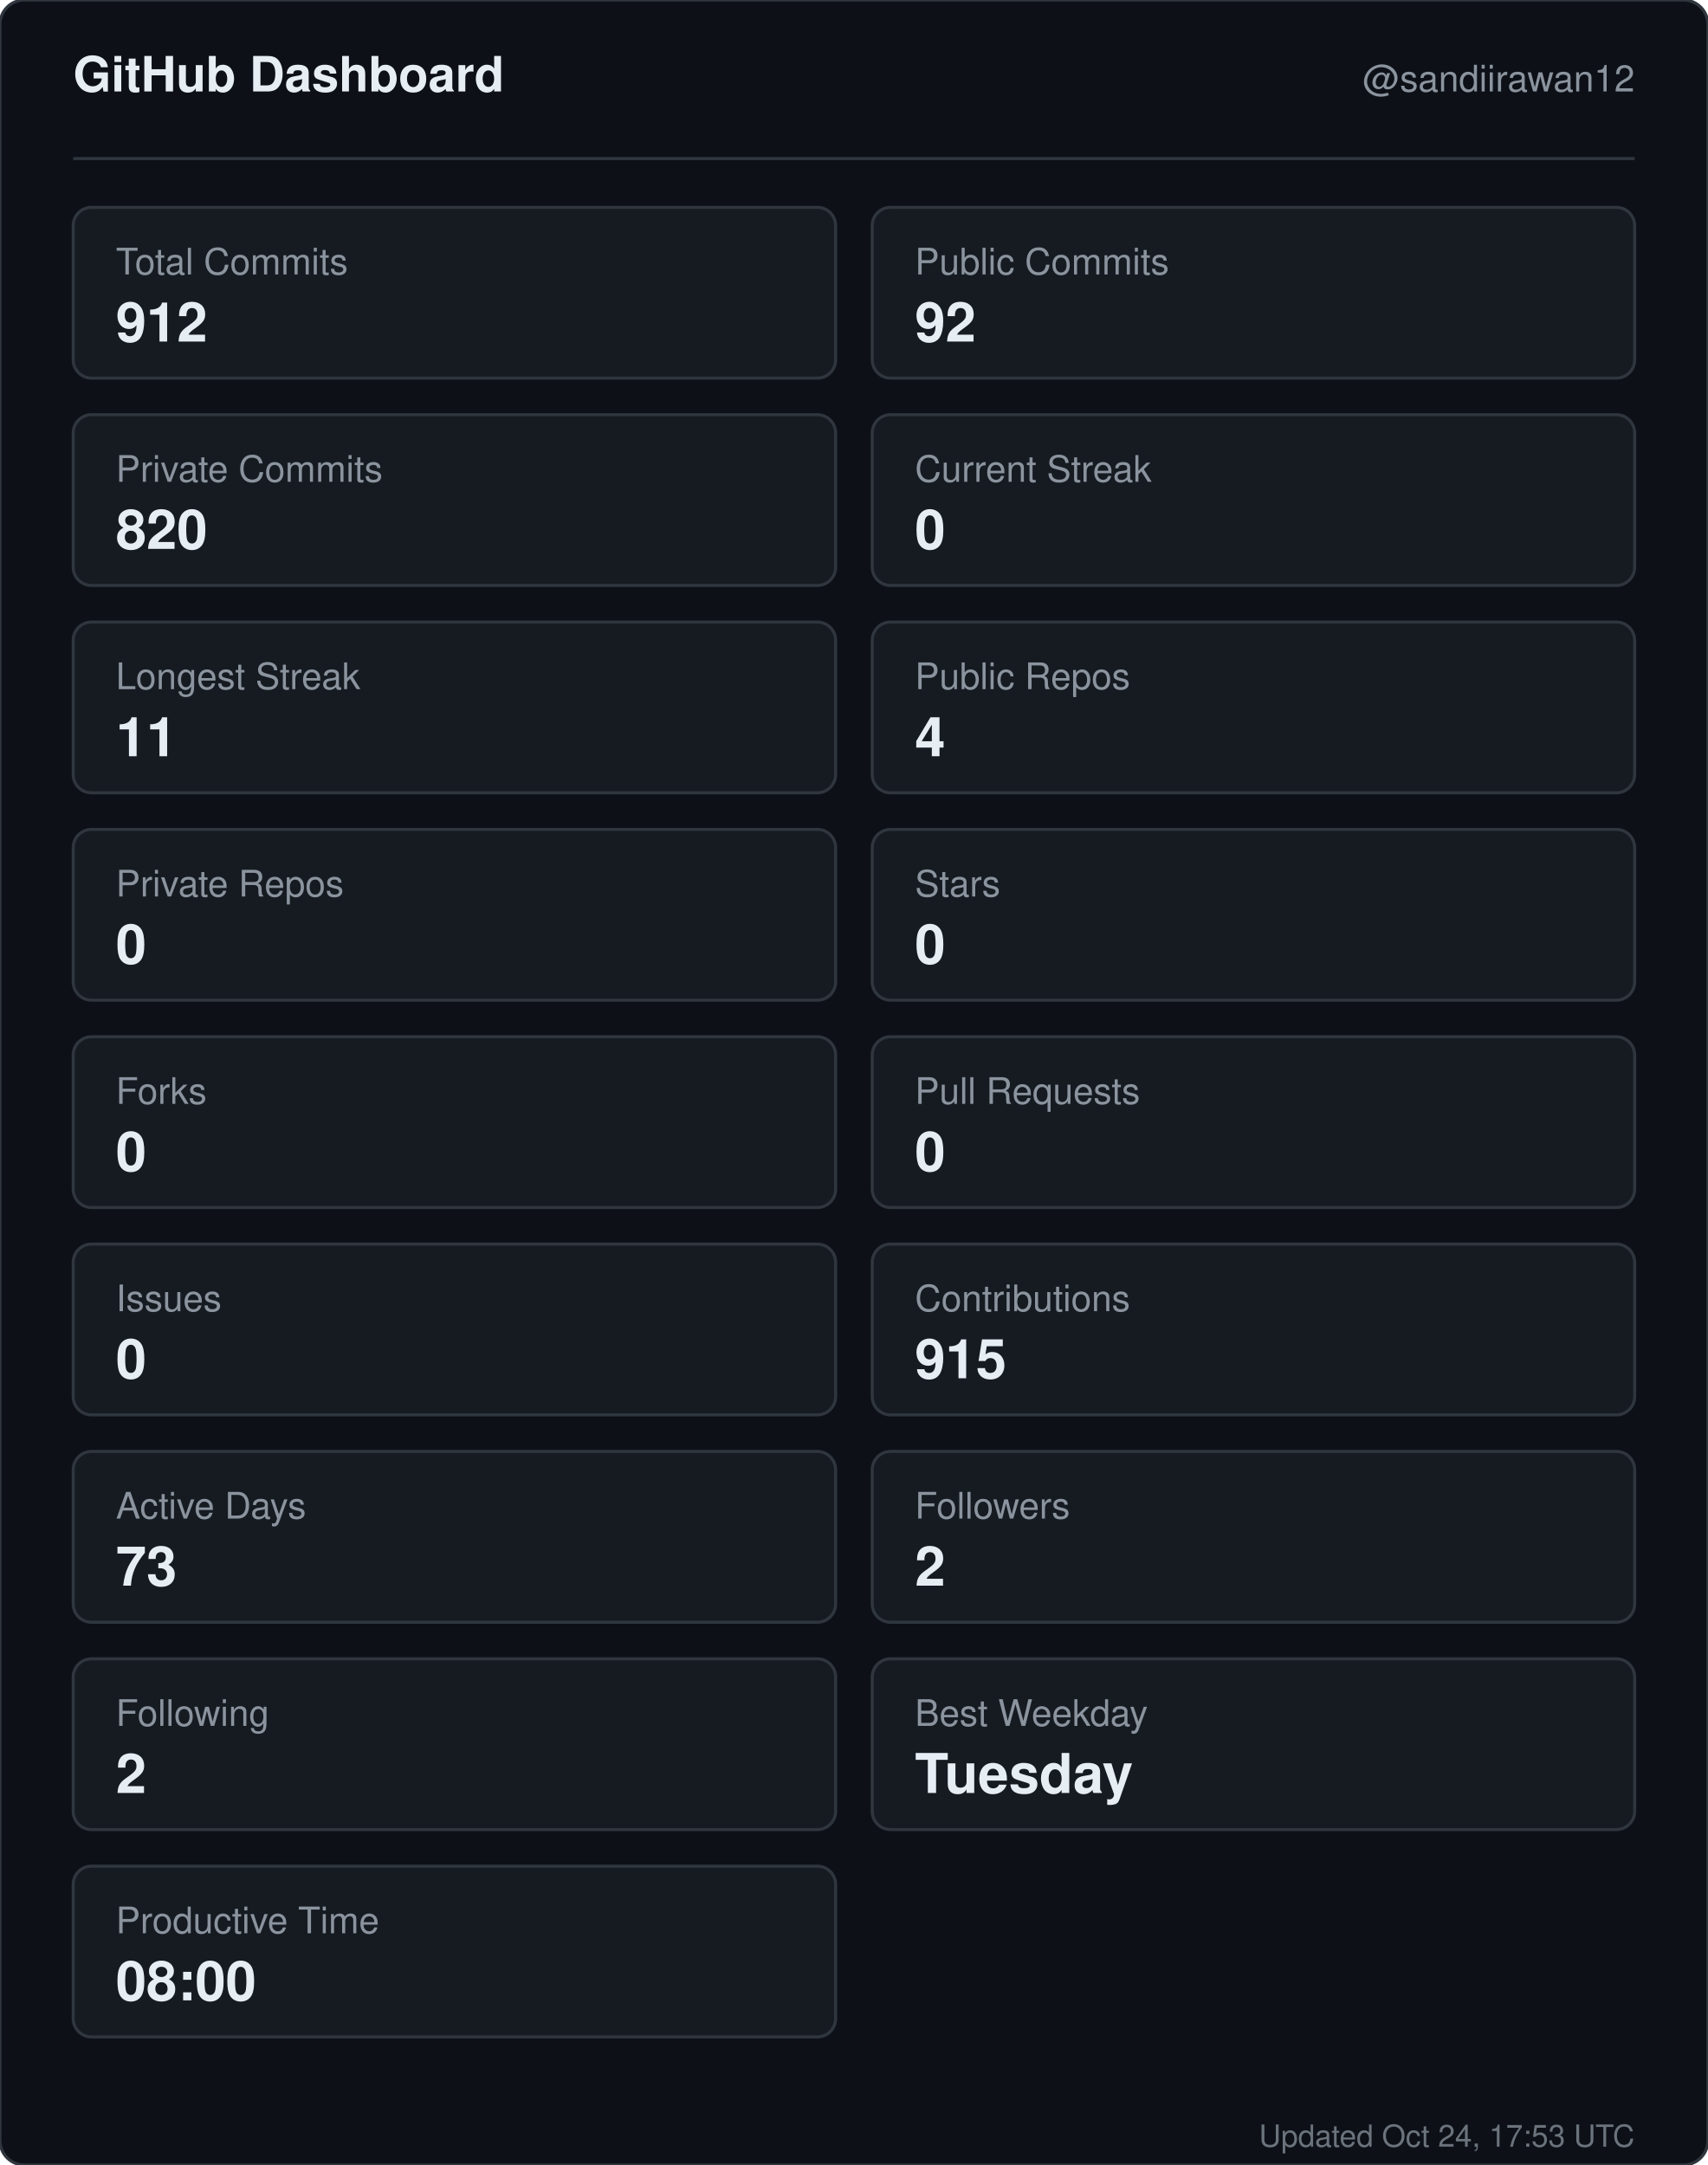
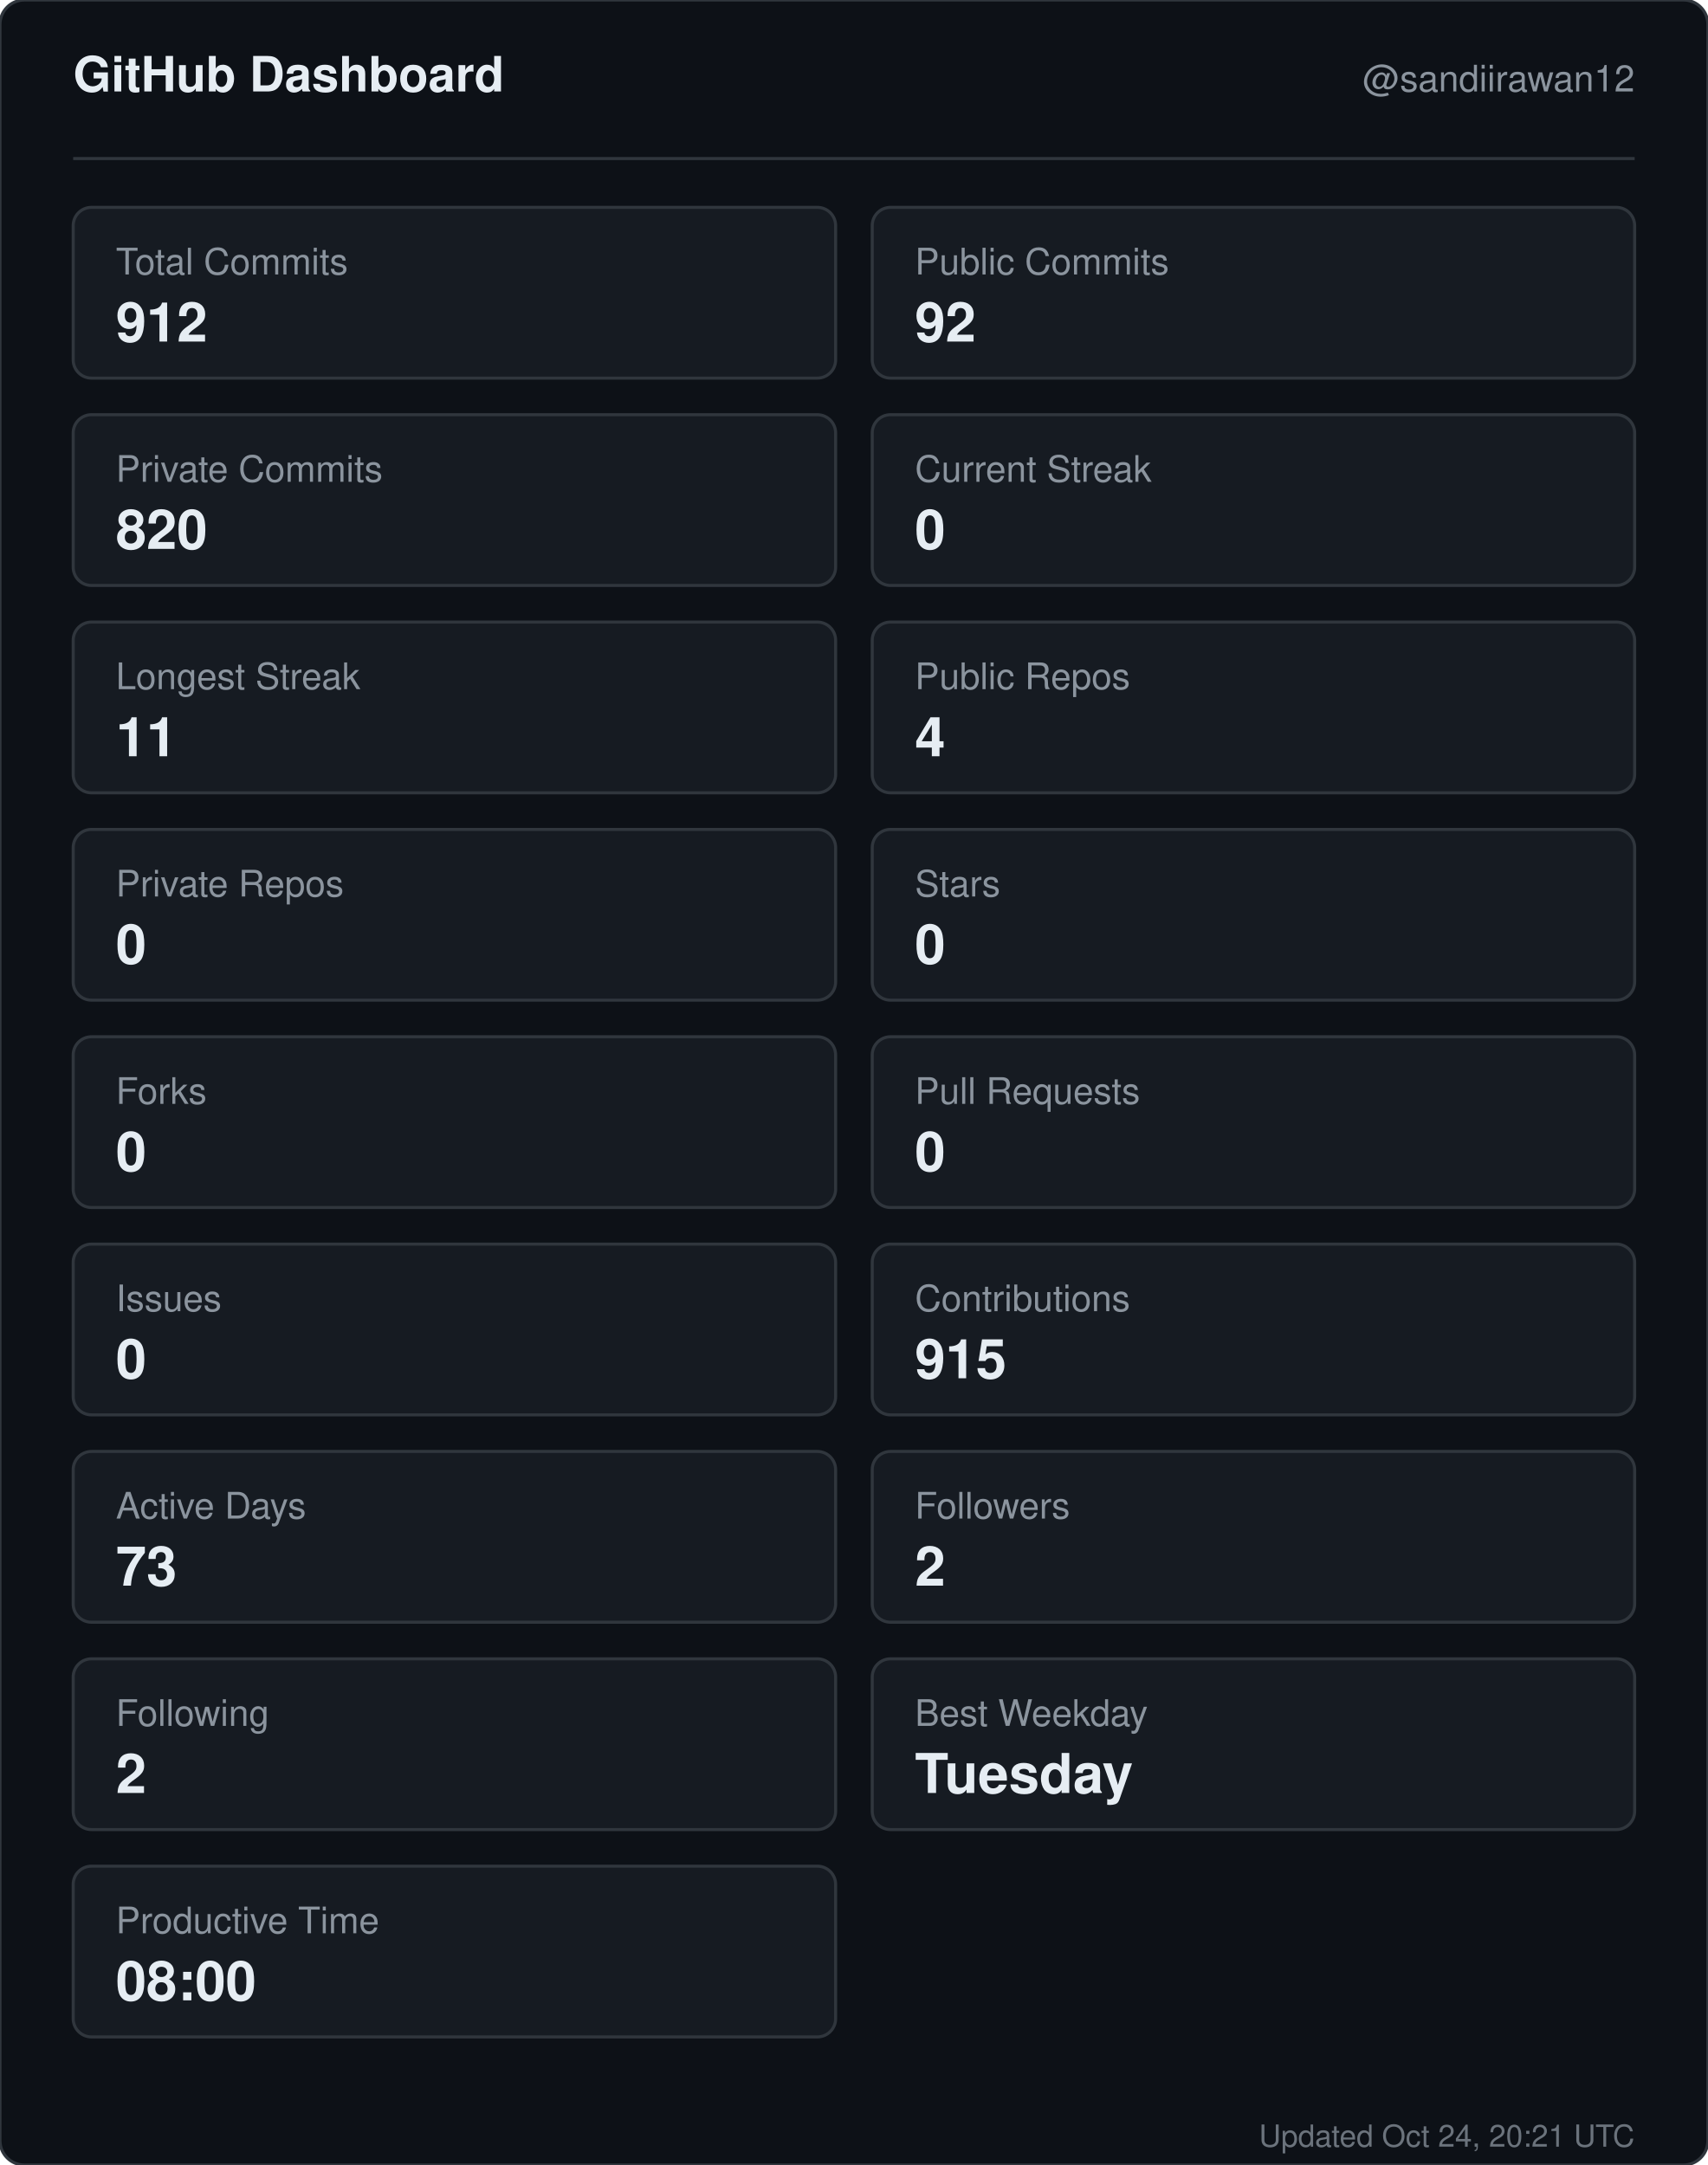
<svg xmlns="http://www.w3.org/2000/svg" width="560" height="710" viewBox="0 0 560 710" role="img" aria-label="GitHub dashboard for sandiirawan12">
  <rect width="560" height="710" rx="8" fill="#0d1117" stroke="#30363d" />
  <g font-family="-apple-system, BlinkMacSystemFont, Segoe UI, Helvetica, Arial, sans-serif">
    <text x="24" y="30" fill="#e6edf3" font-size="16" font-weight="700">GitHub Dashboard</text>
    <text x="536" y="30" fill="#8b949e" font-size="12" text-anchor="end">@sandiirawan12</text>
    <line x1="24" y1="52" x2="536" y2="52" stroke="#30363d" />
    <rect x="24" y="68" width="250" height="56" rx="6" fill="#161b22" stroke="#30363d" />
    <text x="38" y="90" fill="#8b949e" font-size="12">Total Commits</text>
    <text x="38" y="112" fill="#e6edf3" font-size="18" font-weight="700">912</text>
    <rect x="286" y="68" width="250" height="56" rx="6" fill="#161b22" stroke="#30363d" />
    <text x="300" y="90" fill="#8b949e" font-size="12">Public Commits</text>
    <text x="300" y="112" fill="#e6edf3" font-size="18" font-weight="700">92</text>
    <rect x="24" y="136" width="250" height="56" rx="6" fill="#161b22" stroke="#30363d" />
    <text x="38" y="158" fill="#8b949e" font-size="12">Private Commits</text>
    <text x="38" y="180" fill="#e6edf3" font-size="18" font-weight="700">820</text>
    <rect x="286" y="136" width="250" height="56" rx="6" fill="#161b22" stroke="#30363d" />
    <text x="300" y="158" fill="#8b949e" font-size="12">Current Streak</text>
    <text x="300" y="180" fill="#e6edf3" font-size="18" font-weight="700">0</text>
    <rect x="24" y="204" width="250" height="56" rx="6" fill="#161b22" stroke="#30363d" />
    <text x="38" y="226" fill="#8b949e" font-size="12">Longest Streak</text>
    <text x="38" y="248" fill="#e6edf3" font-size="18" font-weight="700">11</text>
    <rect x="286" y="204" width="250" height="56" rx="6" fill="#161b22" stroke="#30363d" />
    <text x="300" y="226" fill="#8b949e" font-size="12">Public Repos</text>
    <text x="300" y="248" fill="#e6edf3" font-size="18" font-weight="700">4</text>
    <rect x="24" y="272" width="250" height="56" rx="6" fill="#161b22" stroke="#30363d" />
    <text x="38" y="294" fill="#8b949e" font-size="12">Private Repos</text>
    <text x="38" y="316" fill="#e6edf3" font-size="18" font-weight="700">0</text>
    <rect x="286" y="272" width="250" height="56" rx="6" fill="#161b22" stroke="#30363d" />
    <text x="300" y="294" fill="#8b949e" font-size="12">Stars</text>
    <text x="300" y="316" fill="#e6edf3" font-size="18" font-weight="700">0</text>
    <rect x="24" y="340" width="250" height="56" rx="6" fill="#161b22" stroke="#30363d" />
    <text x="38" y="362" fill="#8b949e" font-size="12">Forks</text>
    <text x="38" y="384" fill="#e6edf3" font-size="18" font-weight="700">0</text>
    <rect x="286" y="340" width="250" height="56" rx="6" fill="#161b22" stroke="#30363d" />
    <text x="300" y="362" fill="#8b949e" font-size="12">Pull Requests</text>
    <text x="300" y="384" fill="#e6edf3" font-size="18" font-weight="700">0</text>
    <rect x="24" y="408" width="250" height="56" rx="6" fill="#161b22" stroke="#30363d" />
    <text x="38" y="430" fill="#8b949e" font-size="12">Issues</text>
    <text x="38" y="452" fill="#e6edf3" font-size="18" font-weight="700">0</text>
    <rect x="286" y="408" width="250" height="56" rx="6" fill="#161b22" stroke="#30363d" />
    <text x="300" y="430" fill="#8b949e" font-size="12">Contributions</text>
    <text x="300" y="452" fill="#e6edf3" font-size="18" font-weight="700">915</text>
    <rect x="24" y="476" width="250" height="56" rx="6" fill="#161b22" stroke="#30363d" />
    <text x="38" y="498" fill="#8b949e" font-size="12">Active Days</text>
    <text x="38" y="520" fill="#e6edf3" font-size="18" font-weight="700">73</text>
    <rect x="286" y="476" width="250" height="56" rx="6" fill="#161b22" stroke="#30363d" />
    <text x="300" y="498" fill="#8b949e" font-size="12">Followers</text>
    <text x="300" y="520" fill="#e6edf3" font-size="18" font-weight="700">2</text>
    <rect x="24" y="544" width="250" height="56" rx="6" fill="#161b22" stroke="#30363d" />
    <text x="38" y="566" fill="#8b949e" font-size="12">Following</text>
    <text x="38" y="588" fill="#e6edf3" font-size="18" font-weight="700">2</text>
    <rect x="286" y="544" width="250" height="56" rx="6" fill="#161b22" stroke="#30363d" />
    <text x="300" y="566" fill="#8b949e" font-size="12">Best Weekday</text>
    <text x="300" y="588" fill="#e6edf3" font-size="18" font-weight="700">Tuesday</text>
    <rect x="24" y="612" width="250" height="56" rx="6" fill="#161b22" stroke="#30363d" />
    <text x="38" y="634" fill="#8b949e" font-size="12">Productive Time</text>
    <text x="38" y="656" fill="#e6edf3" font-size="18" font-weight="700">08:00</text>
-     <text x="536" y="704" fill="#8b949e" font-size="10" text-anchor="end" opacity="0.75">Updated Oct 24, 17:53 UTC</text>
+     <text x="536" y="704" fill="#8b949e" font-size="10" text-anchor="end" opacity="0.75">Updated Oct 24, 20:21 UTC</text>
  </g>
</svg>
